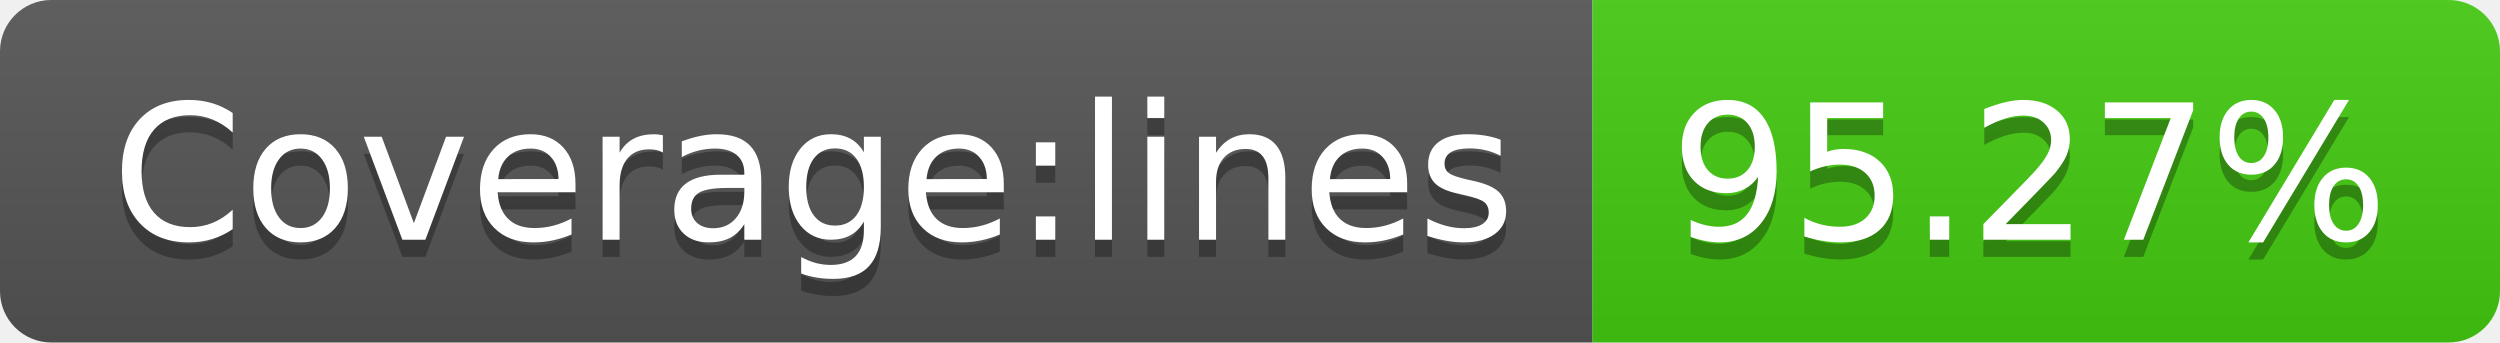
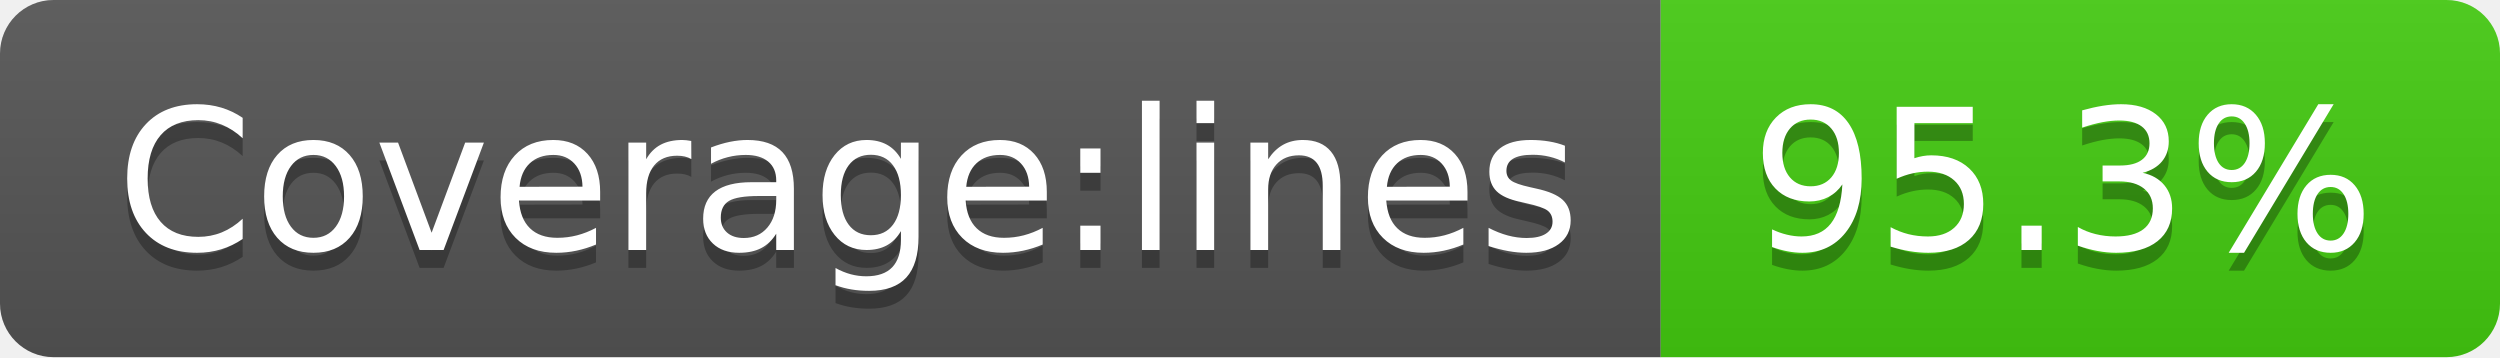
- <svg xmlns="http://www.w3.org/2000/svg" width="146" height="20" role="img" aria-label="Coverage:lines: 95.27%">
+ <svg xmlns="http://www.w3.org/2000/svg" width="140" height="20" role="img" aria-label="Coverage:lines: 95.3%">
  <linearGradient id="s" x2="0" y2="100%">
    <stop offset="0" stop-color="#bbb" stop-opacity=".1" />
    <stop offset="1" stop-opacity=".1" />
  </linearGradient>
  <clipPath id="r">
-     <rect width="146" height="20" rx="3" fill="#fff" />
+     <rect width="140" height="20" rx="3" fill="#fff" />
  </clipPath>
  <g clip-path="url(#r)">
    <rect width="93" height="20" fill="#555" />
-     <rect x="93" width="53" height="20" fill="#4c1" />
-     <rect width="146" height="20" fill="url(#s)" />
+     <rect x="93" width="47" height="20" fill="#4c1" />
+     <rect width="140" height="20" fill="url(#s)" />
  </g>
  <g fill="#fff" text-anchor="middle" font-family="Verdana,Geneva,DejaVu Sans,sans-serif" text-rendering="geometricPrecision" font-size="110">
    <text aria-hidden="true" x="475" y="150" fill="#010101" fill-opacity=".3" transform="scale(.1)" textLength="830">Coverage:lines</text>
    <text x="475" y="140" transform="scale(.1)" fill="#fff" textLength="830">Coverage:lines</text>
-     <text aria-hidden="true" x="1185" y="150" fill="#010101" fill-opacity=".3" transform="scale(.1)" textLength="430">95.27%</text>
-     <text x="1185" y="140" transform="scale(.1)" fill="#fff" textLength="430">95.27%</text>
+     <text aria-hidden="true" x="1155" y="150" fill="#010101" fill-opacity=".3" transform="scale(.1)" textLength="370">95.3%</text>
+     <text x="1155" y="140" transform="scale(.1)" fill="#fff" textLength="370">95.3%</text>
  </g>
</svg>
